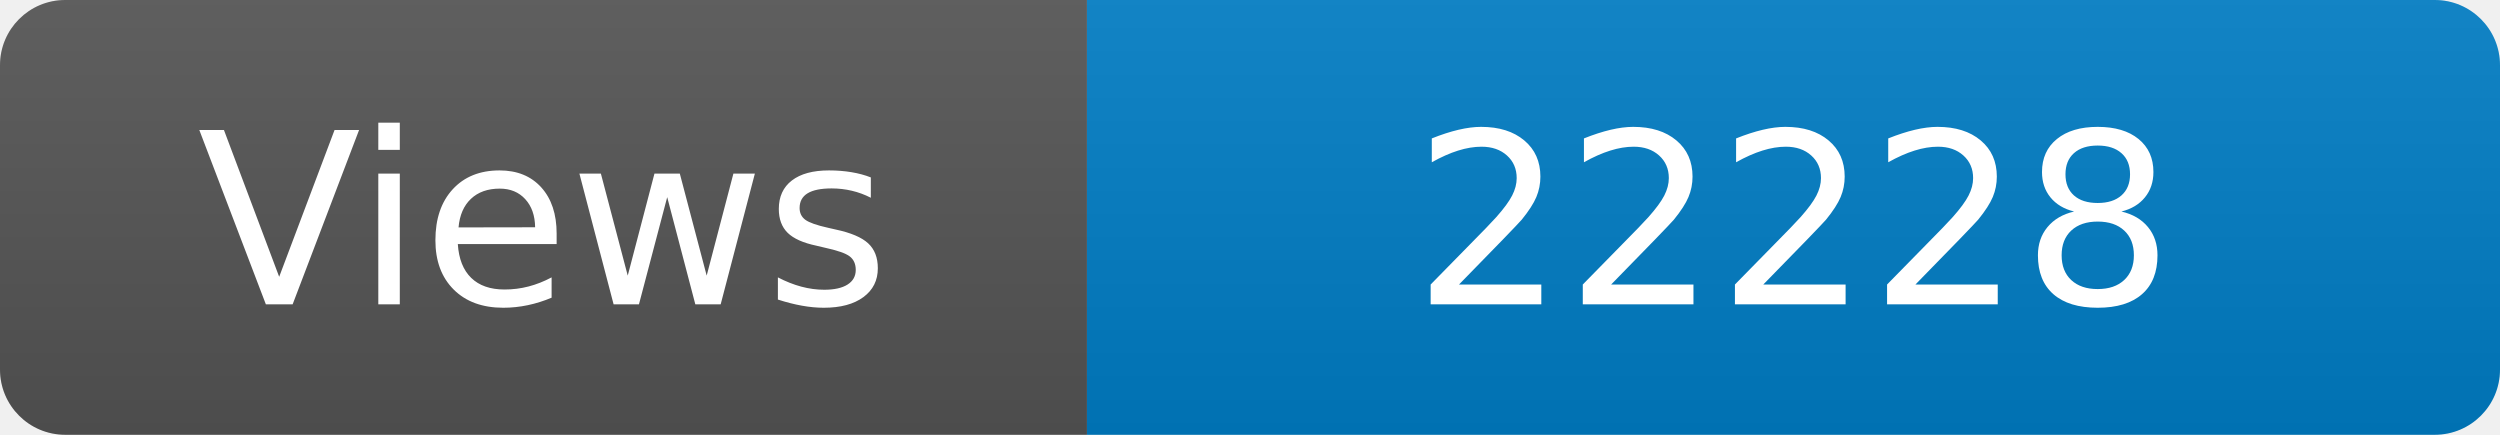
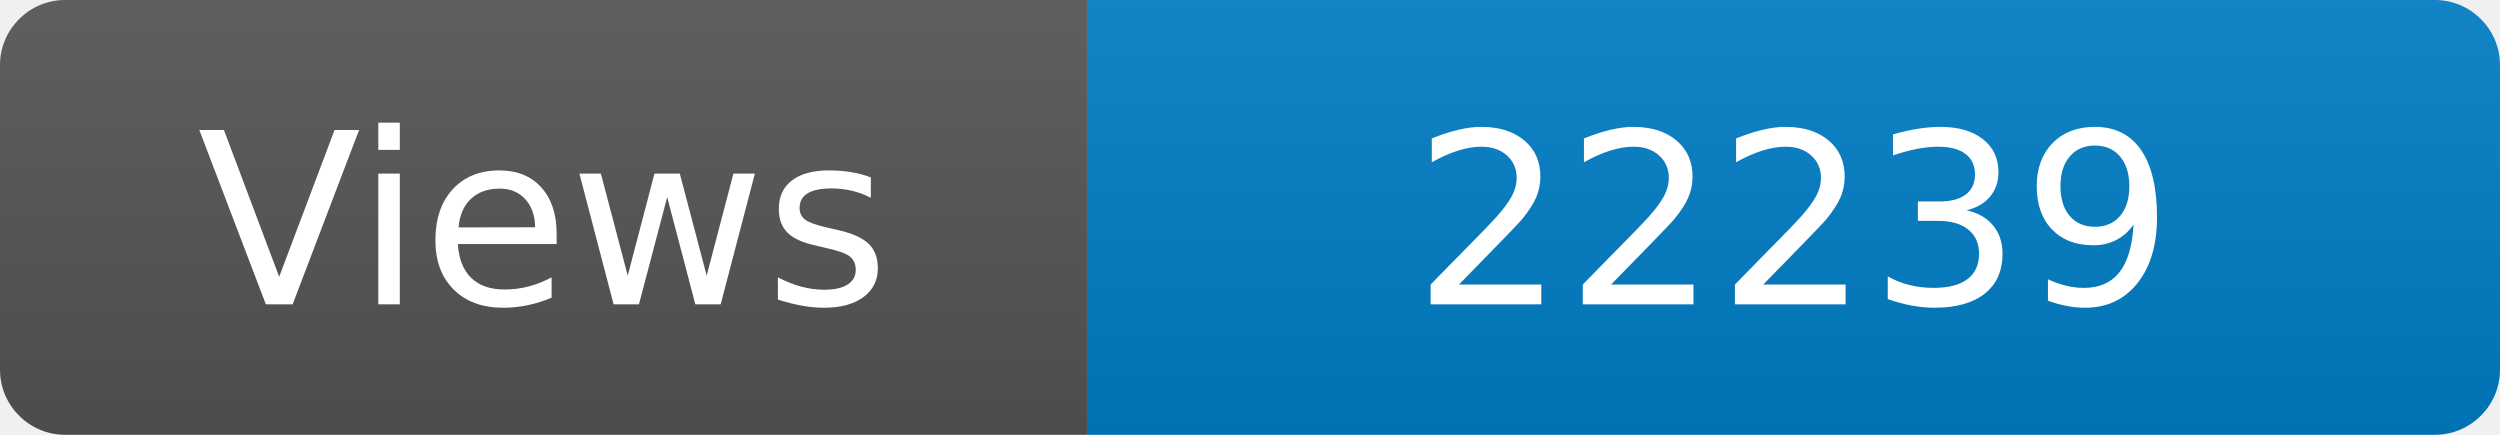
<svg xmlns="http://www.w3.org/2000/svg" width="115" height="20" role="img" aria-label="Maintained?: yes">
  <linearGradient id="s" x2="0" y2="100%">
    <stop offset="0" stop-color="#bbb" stop-opacity=".1" />
    <stop offset="1" stop-opacity=".1" />
  </linearGradient>
  <clipPath id="r">
    <rect width="115" height="20" rx="3" fill="#fff" />
  </clipPath>
  <g clip-path="url(#r)">
    <rect width="50" height="20" fill="#555" />
    <rect x="50" width="160" height="20" fill="#007ec6" />
    <rect width="115" height="20" fill="url(#s)" />
  </g>
  <g fill="#fff" text-anchor="middle" font-family="Verdana,Geneva,DejaVu Sans,sans-serif" font-size="110">
    <text x="250" y="140" transform="scale(.1)" fill="#fff">Views</text>
-     <text x="825" y="140" transform="scale(.1)" fill="#fff">22228</text>
+     <text x="825" y="140" transform="scale(.1)" fill="#fff">22239</text>
  </g>
</svg>
